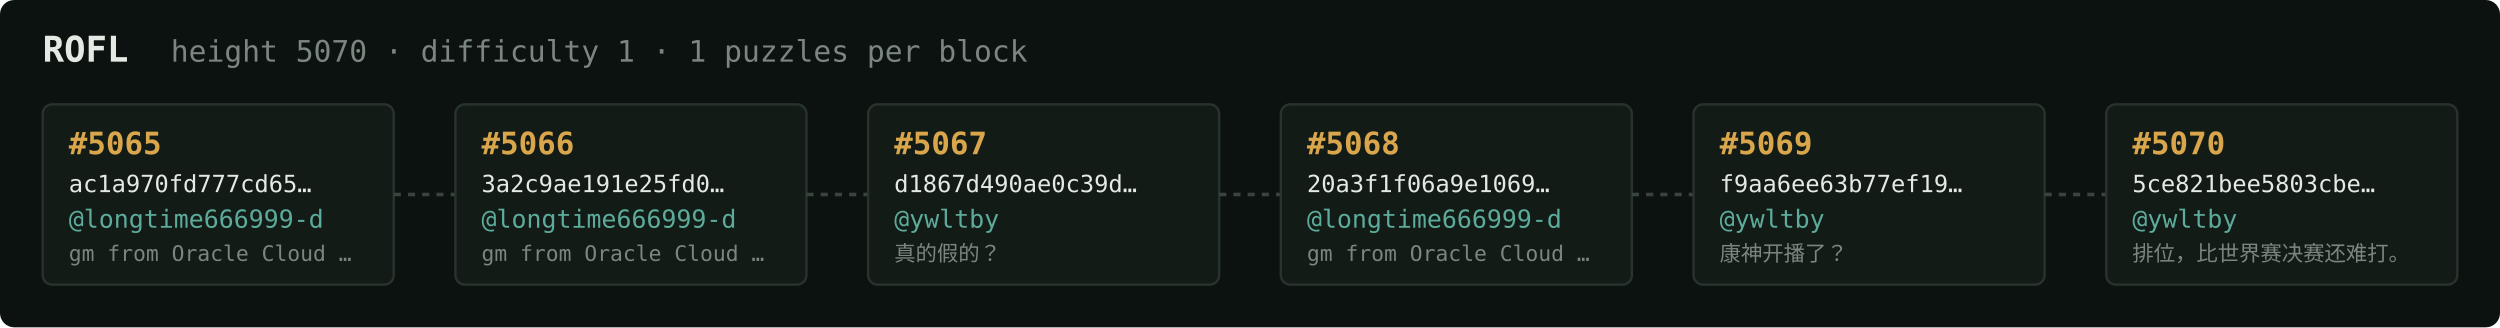
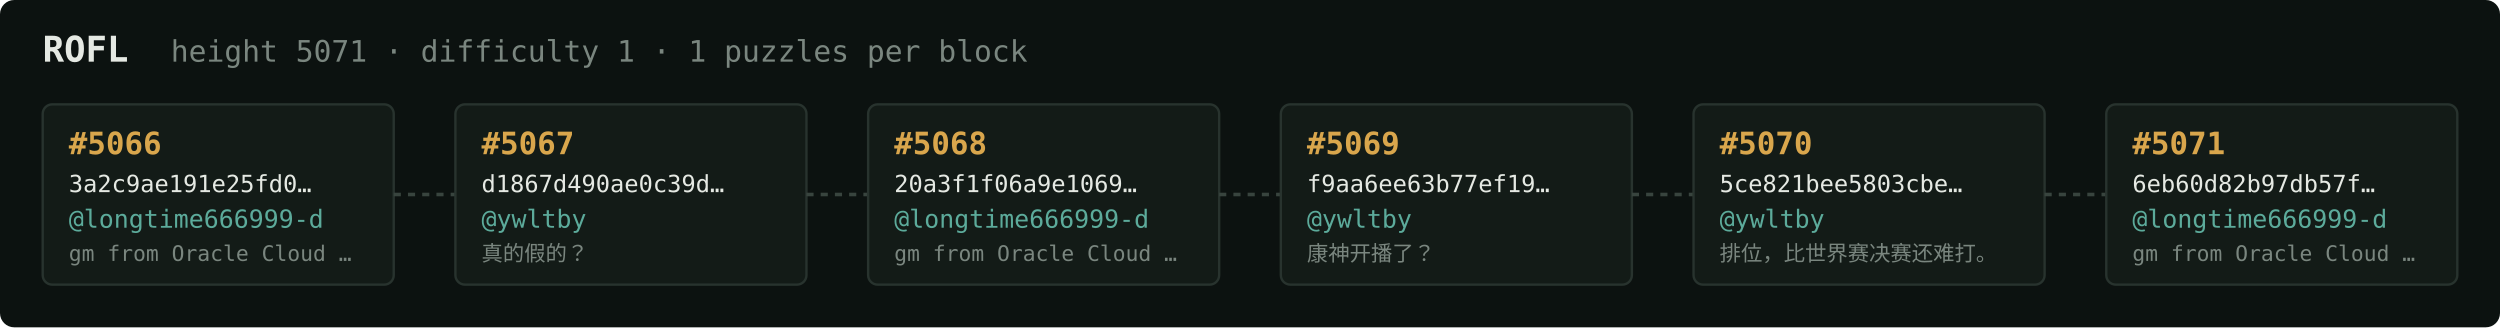
<svg xmlns="http://www.w3.org/2000/svg" width="1054" height="138" viewBox="0 0 1054 138" font-family="ui-monospace,SFMono-Regular,Menlo,monospace">
  <rect fill="#0c1210" width="1054" height="138" rx="6" />
  <text x="18" y="26" fill="#e5e9e3" font-size="15" font-weight="700">ROFL</text>
-   <text x="72" y="26" fill="#7a867f" font-size="12.5">height 5070 · difficulty 1 · 1 puzzles per block</text>
+   <text x="72" y="26" fill="#7a867f" font-size="12.5">height 5071 · difficulty 1 · 1 puzzles per block</text>
  <rect x="18" y="44" width="148" height="76" rx="4" fill="#131b17" stroke="#28332e" stroke-width="1" />
-   <text x="29" y="65" fill="#d9a64c" font-size="13" font-weight="700">#5065</text>
-   <text x="29" y="81" fill="#e5e9e3" font-size="10">ac1a970fd777cd65…</text>
+   <text x="29" y="65" fill="#d9a64c" font-size="13" font-weight="700">#5066</text>
+   <text x="29" y="81" fill="#e5e9e3" font-size="10">3a2c9ae191e25fd0…</text>
  <text x="29" y="96" fill="#5cab9b" font-size="10.5">@longtime666999-d</text>
  <text x="29" y="110" fill="#7a867f" font-size="9">gm from Oracle Cloud …</text>
  <line x1="166" y1="82.0" x2="192" y2="82.0" stroke="#38443e" stroke-width="1.5" stroke-dasharray="3 3" />
  <rect x="192" y="44" width="148" height="76" rx="4" fill="#131b17" stroke="#28332e" stroke-width="1" />
-   <text x="203" y="65" fill="#d9a64c" font-size="13" font-weight="700">#5066</text>
-   <text x="203" y="81" fill="#e5e9e3" font-size="10">3a2c9ae191e25fd0…</text>
-   <text x="203" y="96" fill="#5cab9b" font-size="10.5">@longtime666999-d</text>
-   <text x="203" y="110" fill="#7a867f" font-size="9">gm from Oracle Cloud …</text>
+   <text x="203" y="65" fill="#d9a64c" font-size="13" font-weight="700">#5067</text>
+   <text x="203" y="81" fill="#e5e9e3" font-size="10">d1867d490ae0c39d…</text>
+   <text x="203" y="96" fill="#5cab9b" font-size="10.5">@ywltby</text>
+   <text x="203" y="110" fill="#7a867f" font-size="9">真的假的？</text>
  <line x1="340" y1="82.0" x2="366" y2="82.0" stroke="#38443e" stroke-width="1.5" stroke-dasharray="3 3" />
  <rect x="366" y="44" width="148" height="76" rx="4" fill="#131b17" stroke="#28332e" stroke-width="1" />
-   <text x="377" y="65" fill="#d9a64c" font-size="13" font-weight="700">#5067</text>
-   <text x="377" y="81" fill="#e5e9e3" font-size="10">d1867d490ae0c39d…</text>
-   <text x="377" y="96" fill="#5cab9b" font-size="10.5">@ywltby</text>
-   <text x="377" y="110" fill="#7a867f" font-size="9">真的假的？</text>
+   <text x="377" y="65" fill="#d9a64c" font-size="13" font-weight="700">#5068</text>
+   <text x="377" y="81" fill="#e5e9e3" font-size="10">20a3f1f06a9e1069…</text>
+   <text x="377" y="96" fill="#5cab9b" font-size="10.5">@longtime666999-d</text>
+   <text x="377" y="110" fill="#7a867f" font-size="9">gm from Oracle Cloud …</text>
  <line x1="514" y1="82.0" x2="540" y2="82.0" stroke="#38443e" stroke-width="1.5" stroke-dasharray="3 3" />
  <rect x="540" y="44" width="148" height="76" rx="4" fill="#131b17" stroke="#28332e" stroke-width="1" />
-   <text x="551" y="65" fill="#d9a64c" font-size="13" font-weight="700">#5068</text>
-   <text x="551" y="81" fill="#e5e9e3" font-size="10">20a3f1f06a9e1069…</text>
-   <text x="551" y="96" fill="#5cab9b" font-size="10.5">@longtime666999-d</text>
-   <text x="551" y="110" fill="#7a867f" font-size="9">gm from Oracle Cloud …</text>
+   <text x="551" y="65" fill="#d9a64c" font-size="13" font-weight="700">#5069</text>
+   <text x="551" y="81" fill="#e5e9e3" font-size="10">f9aa6ee63b77ef19…</text>
+   <text x="551" y="96" fill="#5cab9b" font-size="10.5">@ywltby</text>
+   <text x="551" y="110" fill="#7a867f" font-size="9">康神开播了？</text>
  <line x1="688" y1="82.0" x2="714" y2="82.0" stroke="#38443e" stroke-width="1.5" stroke-dasharray="3 3" />
  <rect x="714" y="44" width="148" height="76" rx="4" fill="#131b17" stroke="#28332e" stroke-width="1" />
-   <text x="725" y="65" fill="#d9a64c" font-size="13" font-weight="700">#5069</text>
-   <text x="725" y="81" fill="#e5e9e3" font-size="10">f9aa6ee63b77ef19…</text>
+   <text x="725" y="65" fill="#d9a64c" font-size="13" font-weight="700">#5070</text>
+   <text x="725" y="81" fill="#e5e9e3" font-size="10">5ce821bee5803cbe…</text>
  <text x="725" y="96" fill="#5cab9b" font-size="10.5">@ywltby</text>
-   <text x="725" y="110" fill="#7a867f" font-size="9">康神开播了？</text>
+   <text x="725" y="110" fill="#7a867f" font-size="9">排位，比世界赛决赛还难打。</text>
  <line x1="862" y1="82.0" x2="888" y2="82.0" stroke="#38443e" stroke-width="1.5" stroke-dasharray="3 3" />
  <rect x="888" y="44" width="148" height="76" rx="4" fill="#131b17" stroke="#28332e" stroke-width="1" />
-   <text x="899" y="65" fill="#d9a64c" font-size="13" font-weight="700">#5070</text>
-   <text x="899" y="81" fill="#e5e9e3" font-size="10">5ce821bee5803cbe…</text>
-   <text x="899" y="96" fill="#5cab9b" font-size="10.5">@ywltby</text>
-   <text x="899" y="110" fill="#7a867f" font-size="9">排位，比世界赛决赛还难打。</text>
+   <text x="899" y="65" fill="#d9a64c" font-size="13" font-weight="700">#5071</text>
+   <text x="899" y="81" fill="#e5e9e3" font-size="10">6eb60d82b97db57f…</text>
+   <text x="899" y="96" fill="#5cab9b" font-size="10.5">@longtime666999-d</text>
+   <text x="899" y="110" fill="#7a867f" font-size="9">gm from Oracle Cloud …</text>
</svg>
